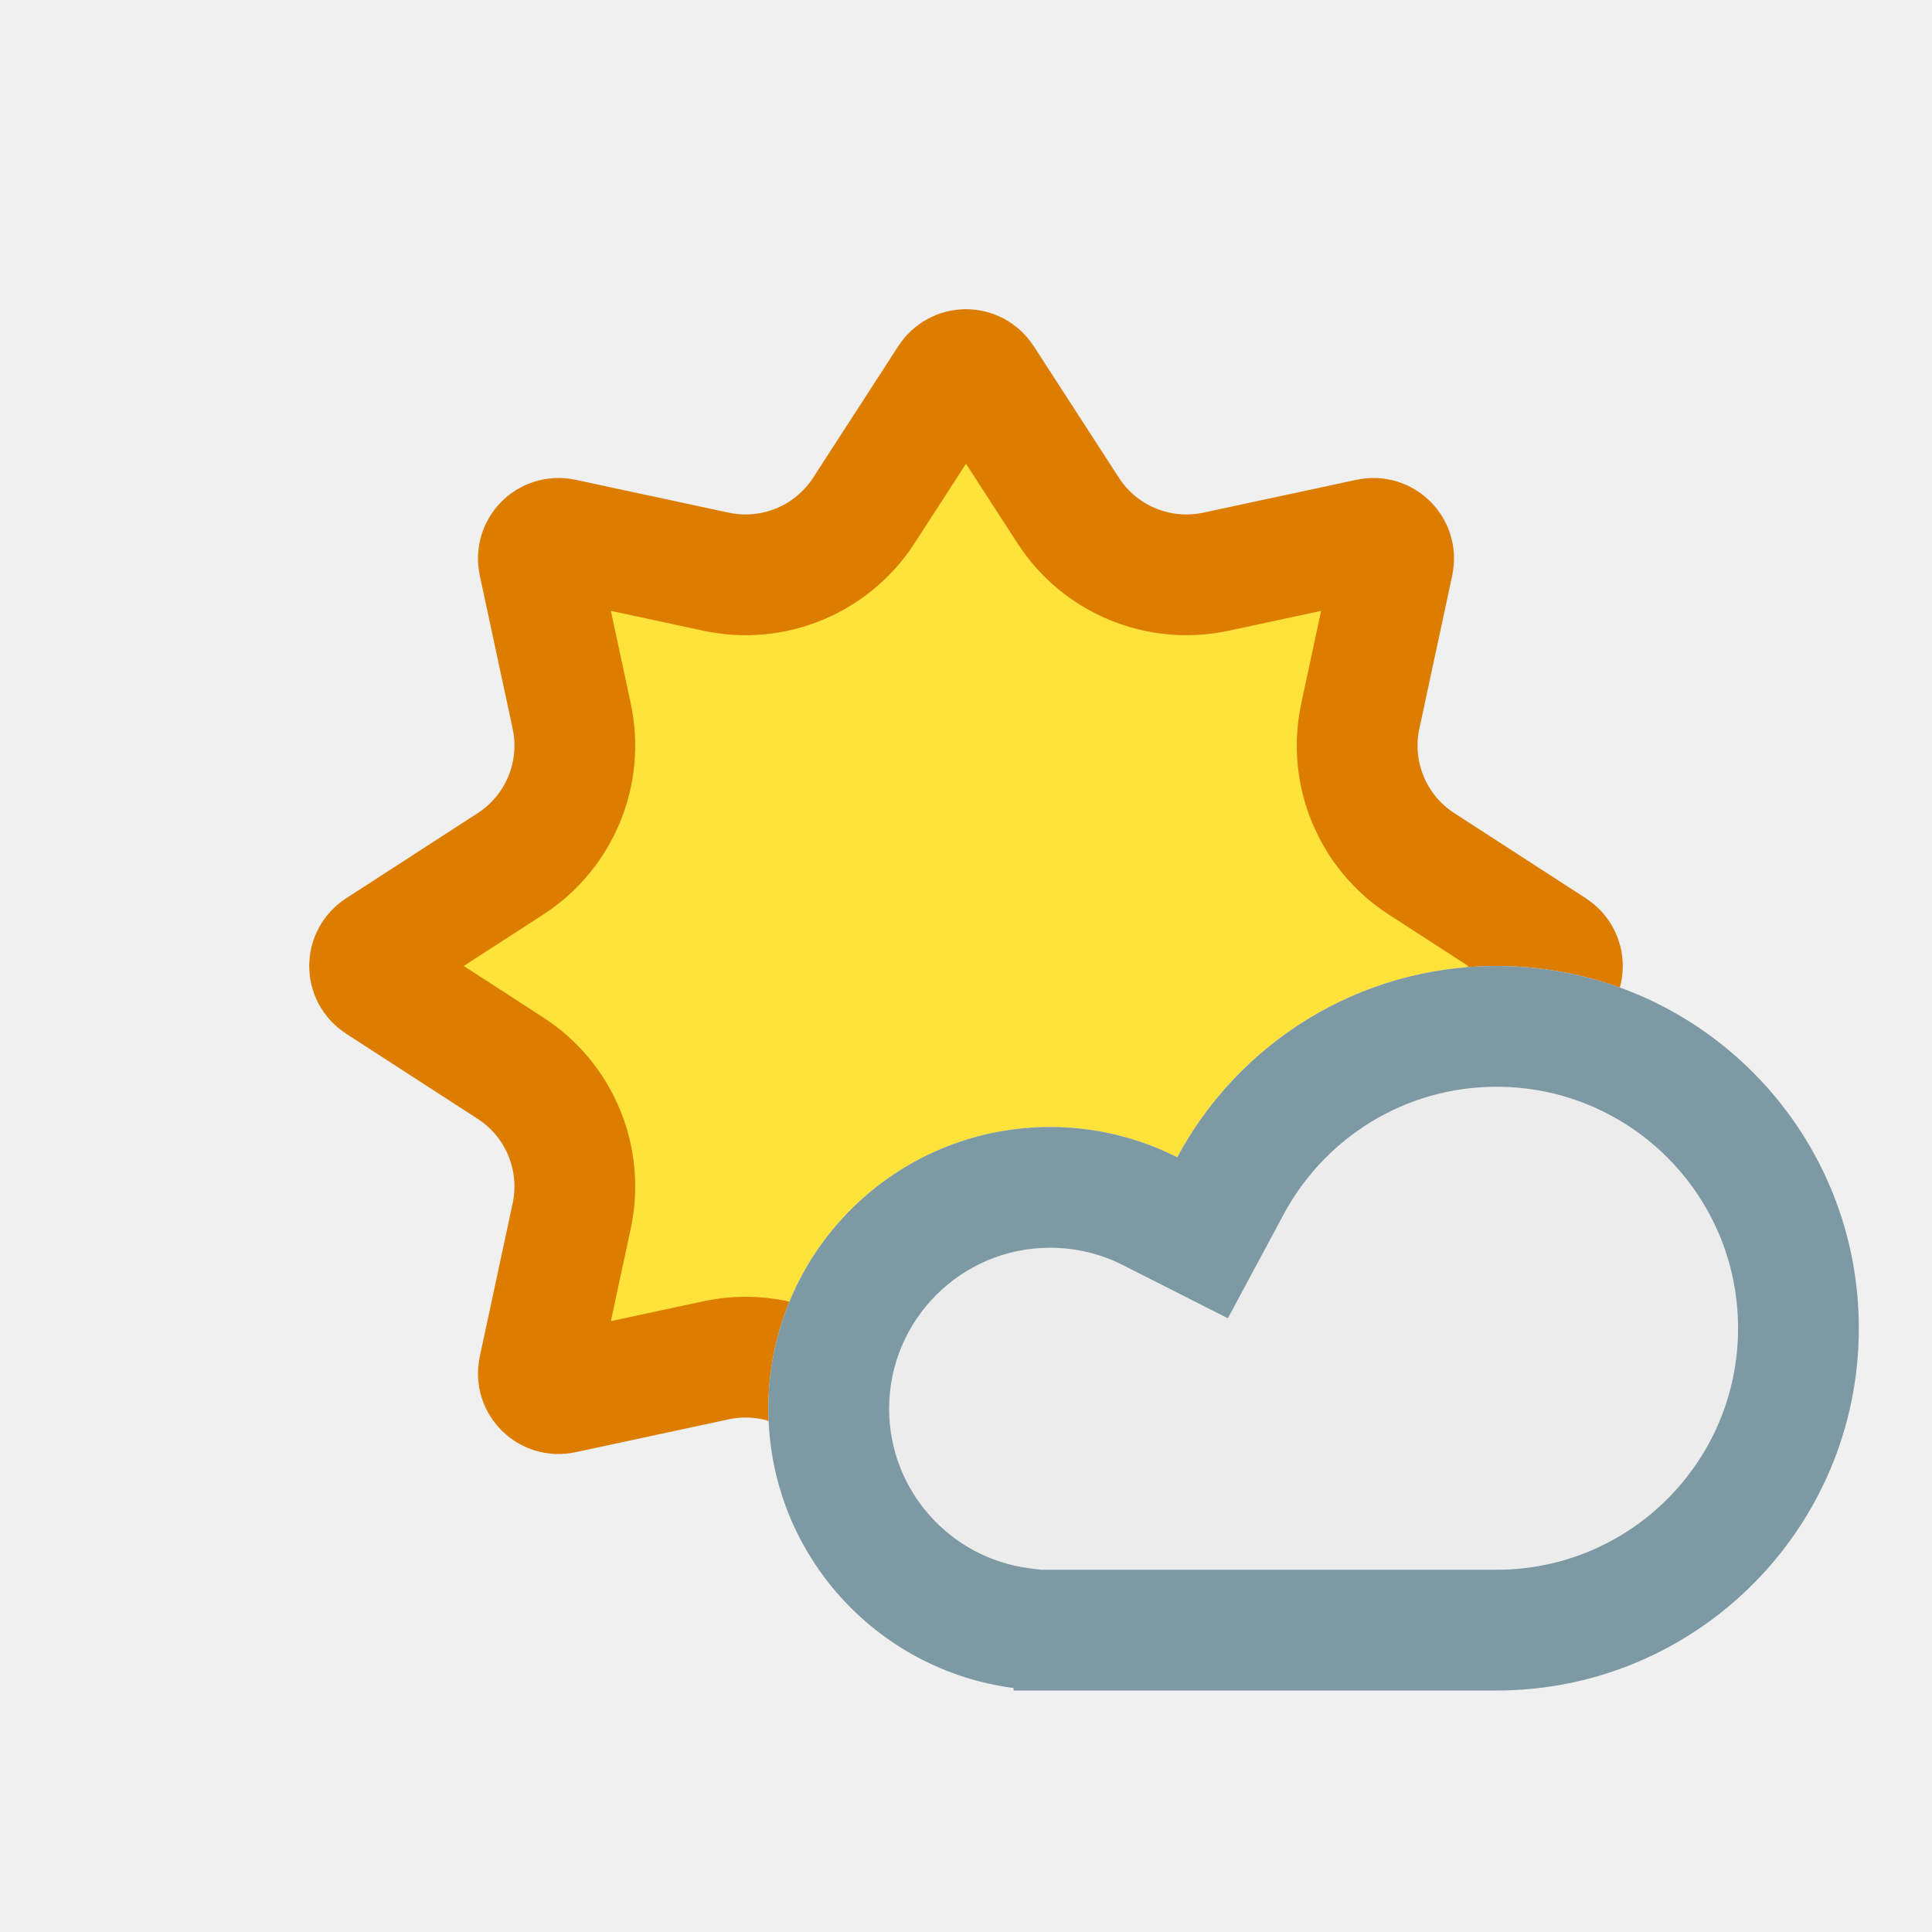
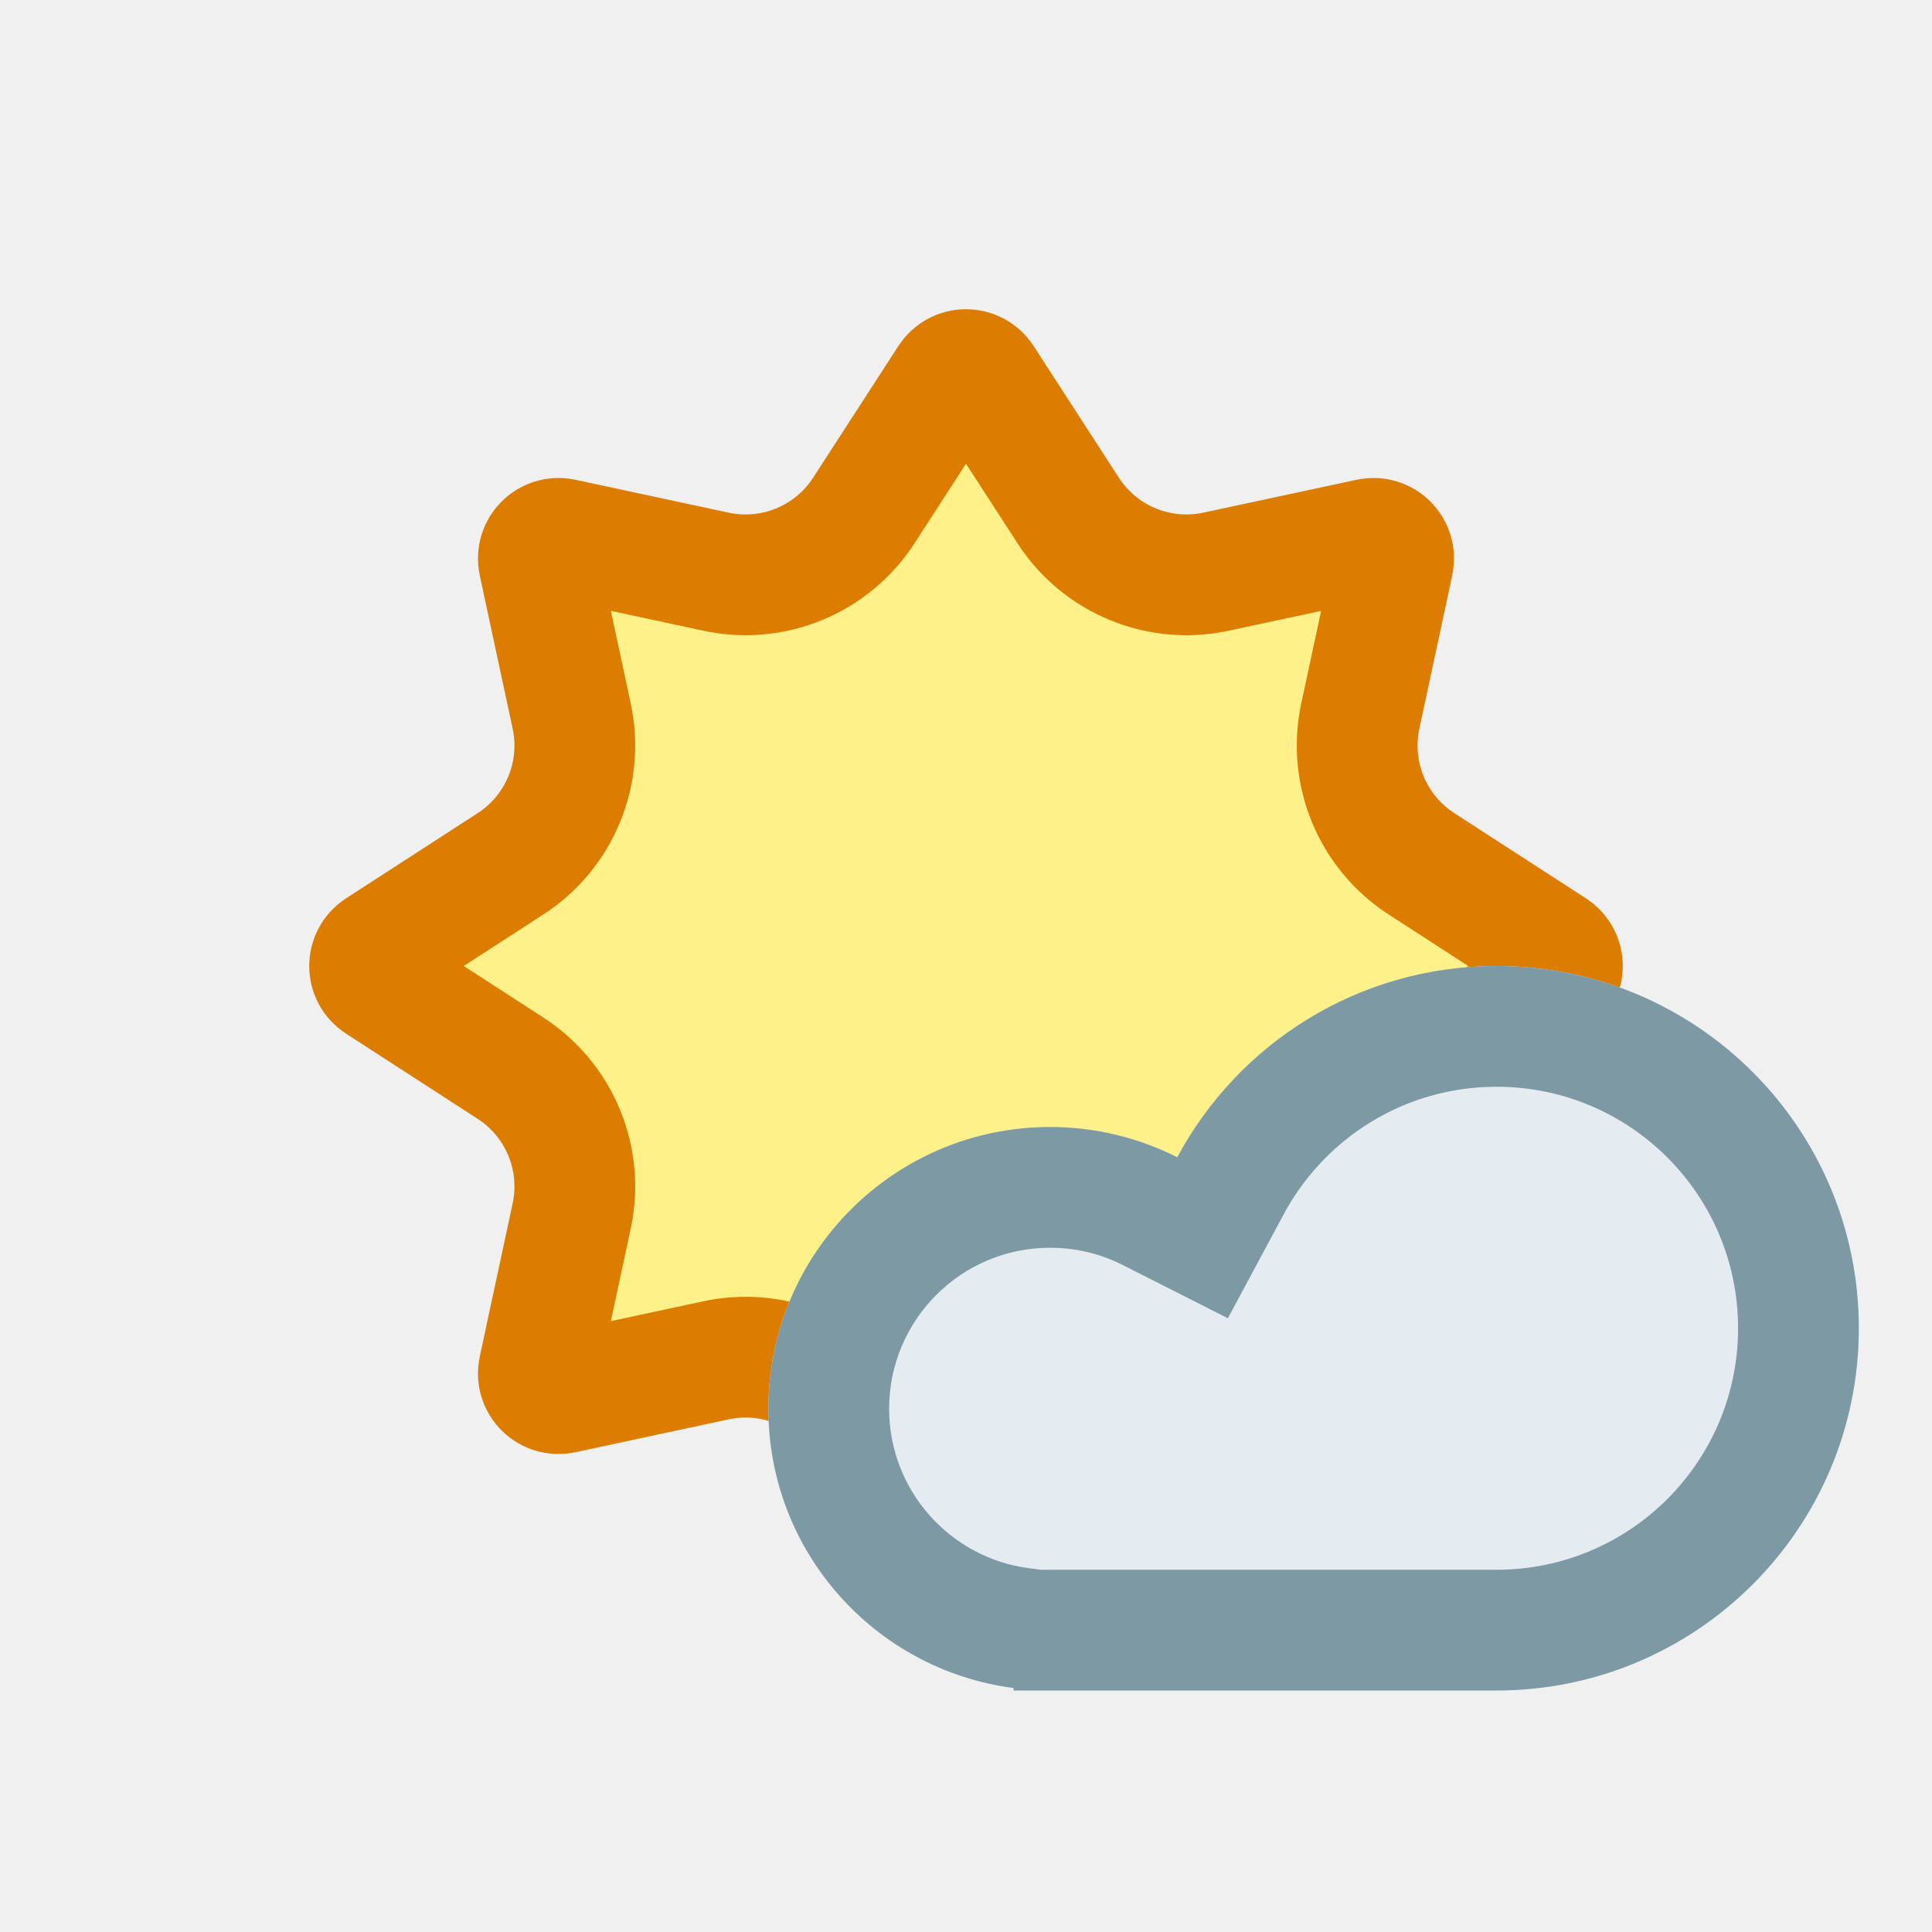
<svg xmlns="http://www.w3.org/2000/svg" width="24" height="24" viewBox="0 0 24 24" fill="none">
-   <g clip-path="url(#clip0_2554_4583)">
-     <path d="M11.79 4.705C11.889 4.553 12.111 4.553 12.21 4.705L13.269 6.341C13.663 6.951 14.394 7.254 15.104 7.102L17.01 6.693C17.187 6.655 17.345 6.813 17.307 6.99L16.898 8.896C16.746 9.606 17.049 10.337 17.659 10.731L19.295 11.79C19.447 11.889 19.447 12.111 19.295 12.21L17.659 13.269C17.049 13.663 16.746 14.394 16.898 15.104L17.307 17.01C17.345 17.187 17.187 17.345 17.01 17.307L15.104 16.898C14.394 16.746 13.663 17.049 13.269 17.659L12.21 19.295C12.111 19.447 11.889 19.447 11.79 19.295L10.731 17.659C10.337 17.049 9.606 16.746 8.896 16.898L6.99 17.307C6.813 17.345 6.655 17.187 6.693 17.01L7.102 15.104C7.254 14.394 6.951 13.663 6.341 13.269L4.705 12.21C4.553 12.111 4.553 11.889 4.705 11.79L6.341 10.731C6.951 10.337 7.254 9.606 7.102 8.896L6.693 6.99C6.655 6.813 6.813 6.655 6.99 6.693L8.896 7.102C9.606 7.254 10.337 6.951 10.731 6.341L11.79 4.705Z" fill="#FFE23A" stroke="#DC7D00" stroke-width="1.5" />
+   <g clip-path="url(#clip0_1277_14962)">
+     <path d="M11.79 4.705C11.889 4.553 12.111 4.553 12.21 4.705L13.269 6.341C13.663 6.951 14.394 7.254 15.104 7.102L17.01 6.693C17.187 6.655 17.345 6.813 17.307 6.99L16.898 8.896C16.746 9.606 17.049 10.337 17.659 10.731L19.295 11.79C19.447 11.889 19.447 12.111 19.295 12.21L17.659 13.269C17.049 13.663 16.746 14.394 16.898 15.104L17.307 17.01C17.345 17.187 17.187 17.345 17.01 17.307L15.104 16.898C14.394 16.746 13.663 17.049 13.269 17.659L12.21 19.295C12.111 19.447 11.889 19.447 11.79 19.295L10.731 17.659C10.337 17.049 9.606 16.746 8.896 16.898L6.99 17.307C6.813 17.345 6.655 17.187 6.693 17.01L7.102 15.104C7.254 14.394 6.951 13.663 6.341 13.269L4.705 12.21C4.553 12.111 4.553 11.889 4.705 11.79L6.341 10.731C6.951 10.337 7.254 9.606 7.102 8.896L6.693 6.99C6.655 6.813 6.813 6.655 6.99 6.693L8.896 7.102C9.606 7.254 10.337 6.951 10.731 6.341L11.79 4.705Z" fill="#FFF189" stroke="#DC7D00" stroke-width="1.5" />
  </g>
-   <mask id="path-2-inside-1_2554_4583" fill="white">
+   <mask id="path-2-inside-1_1277_14962" fill="white">
    <path d="M18.591 12C16.874 12 15.383 12.962 14.624 14.376C14.15 14.136 13.613 14 13.045 14C11.112 14 9.545 15.567 9.545 17.5C9.545 19.279 10.873 20.746 12.591 20.969V21H18.591C21.076 21 23.091 18.985 23.091 16.5C23.091 14.015 21.076 12 18.591 12Z" />
  </mask>
-   <path d="M18.591 12C16.874 12 15.383 12.962 14.624 14.376C14.15 14.136 13.613 14 13.045 14C11.112 14 9.545 15.567 9.545 17.5C9.545 19.279 10.873 20.746 12.591 20.969V21H18.591C21.076 21 23.091 18.985 23.091 16.5C23.091 14.015 21.076 12 18.591 12Z" fill="#ECECEC" />
-   <path d="M14.624 14.376L15.946 15.085L15.253 16.376L13.946 15.714L14.624 14.376ZM13.045 14L13.045 12.5H13.045V14ZM9.545 17.5L8.045 17.5V17.5H9.545ZM12.591 20.969L12.784 19.481L14.091 19.651V20.969H12.591ZM12.591 21V22.5H11.091V21H12.591ZM18.591 12V13.5C17.449 13.5 16.454 14.138 15.946 15.085L14.624 14.376L13.302 13.667C14.311 11.786 16.299 10.5 18.591 10.5V12ZM14.624 14.376L13.946 15.714C13.677 15.578 13.371 15.5 13.045 15.5V14V12.5C13.854 12.5 14.623 12.694 15.302 13.038L14.624 14.376ZM13.045 14L13.045 15.5C11.94 15.5 11.045 16.396 11.045 17.5H9.545H8.045C8.045 14.739 10.284 12.5 13.045 12.5L13.045 14ZM9.545 17.5L11.045 17.5C11.045 18.514 11.802 19.354 12.784 19.481L12.591 20.969L12.398 22.456C9.943 22.138 8.045 20.044 8.045 17.5L9.545 17.5ZM12.591 20.969H14.091V21H12.591H11.091V20.969H12.591ZM12.591 21V19.5H18.591V21V22.5H12.591V21ZM18.591 21V19.5C20.248 19.5 21.591 18.157 21.591 16.5H23.091H24.591C24.591 19.814 21.904 22.5 18.591 22.5V21ZM23.091 16.5H21.591C21.591 14.843 20.248 13.5 18.591 13.5V12V10.5C21.904 10.5 24.591 13.186 24.591 16.5H23.091Z" fill="#7D99A4" mask="url(#path-2-inside-1_2554_4583)" />
+   <path d="M18.591 12C16.874 12 15.383 12.962 14.624 14.376C14.15 14.136 13.613 14 13.045 14C11.112 14 9.545 15.567 9.545 17.5C9.545 19.279 10.873 20.746 12.591 20.969V21H18.591C21.076 21 23.091 18.985 23.091 16.5C23.091 14.015 21.076 12 18.591 12Z" fill="#E4ECF1" />
+   <path d="M14.624 14.376L15.946 15.085L15.253 16.376L13.946 15.714L14.624 14.376ZM13.045 14L13.045 12.5H13.045V14ZM9.545 17.5L8.045 17.5V17.5H9.545ZM12.591 20.969L12.784 19.481L14.091 19.651V20.969H12.591ZM12.591 21V22.5H11.091V21H12.591ZM18.591 12V13.5C17.449 13.5 16.454 14.138 15.946 15.085L14.624 14.376L13.302 13.667C14.311 11.786 16.299 10.5 18.591 10.5V12ZM14.624 14.376L13.946 15.714C13.677 15.578 13.371 15.5 13.045 15.5V14V12.5C13.854 12.5 14.623 12.694 15.302 13.038L14.624 14.376ZM13.045 14L13.045 15.5C11.94 15.5 11.045 16.396 11.045 17.5H9.545H8.045C8.045 14.739 10.284 12.5 13.045 12.5L13.045 14ZM9.545 17.5L11.045 17.5C11.045 18.514 11.802 19.354 12.784 19.481L12.591 20.969L12.398 22.456C9.943 22.138 8.045 20.044 8.045 17.5L9.545 17.5ZM12.591 20.969H14.091V21H12.591H11.091V20.969H12.591ZM12.591 21V19.5H18.591V21V22.5H12.591V21ZM18.591 21V19.5C20.248 19.5 21.591 18.157 21.591 16.5H23.091H24.591C24.591 19.814 21.904 22.5 18.591 22.5V21ZM23.091 16.5H21.591C21.591 14.843 20.248 13.5 18.591 13.5V12V10.5C21.904 10.5 24.591 13.186 24.591 16.5H23.091Z" fill="#7D99A4" mask="url(#path-2-inside-1_1277_14962)" />
  <defs>
-     <clipPath id="clip0_2554_4583">
+     <clipPath id="clip0_1277_14962">
      <rect width="24" height="24" fill="white" />
    </clipPath>
  </defs>
</svg>
